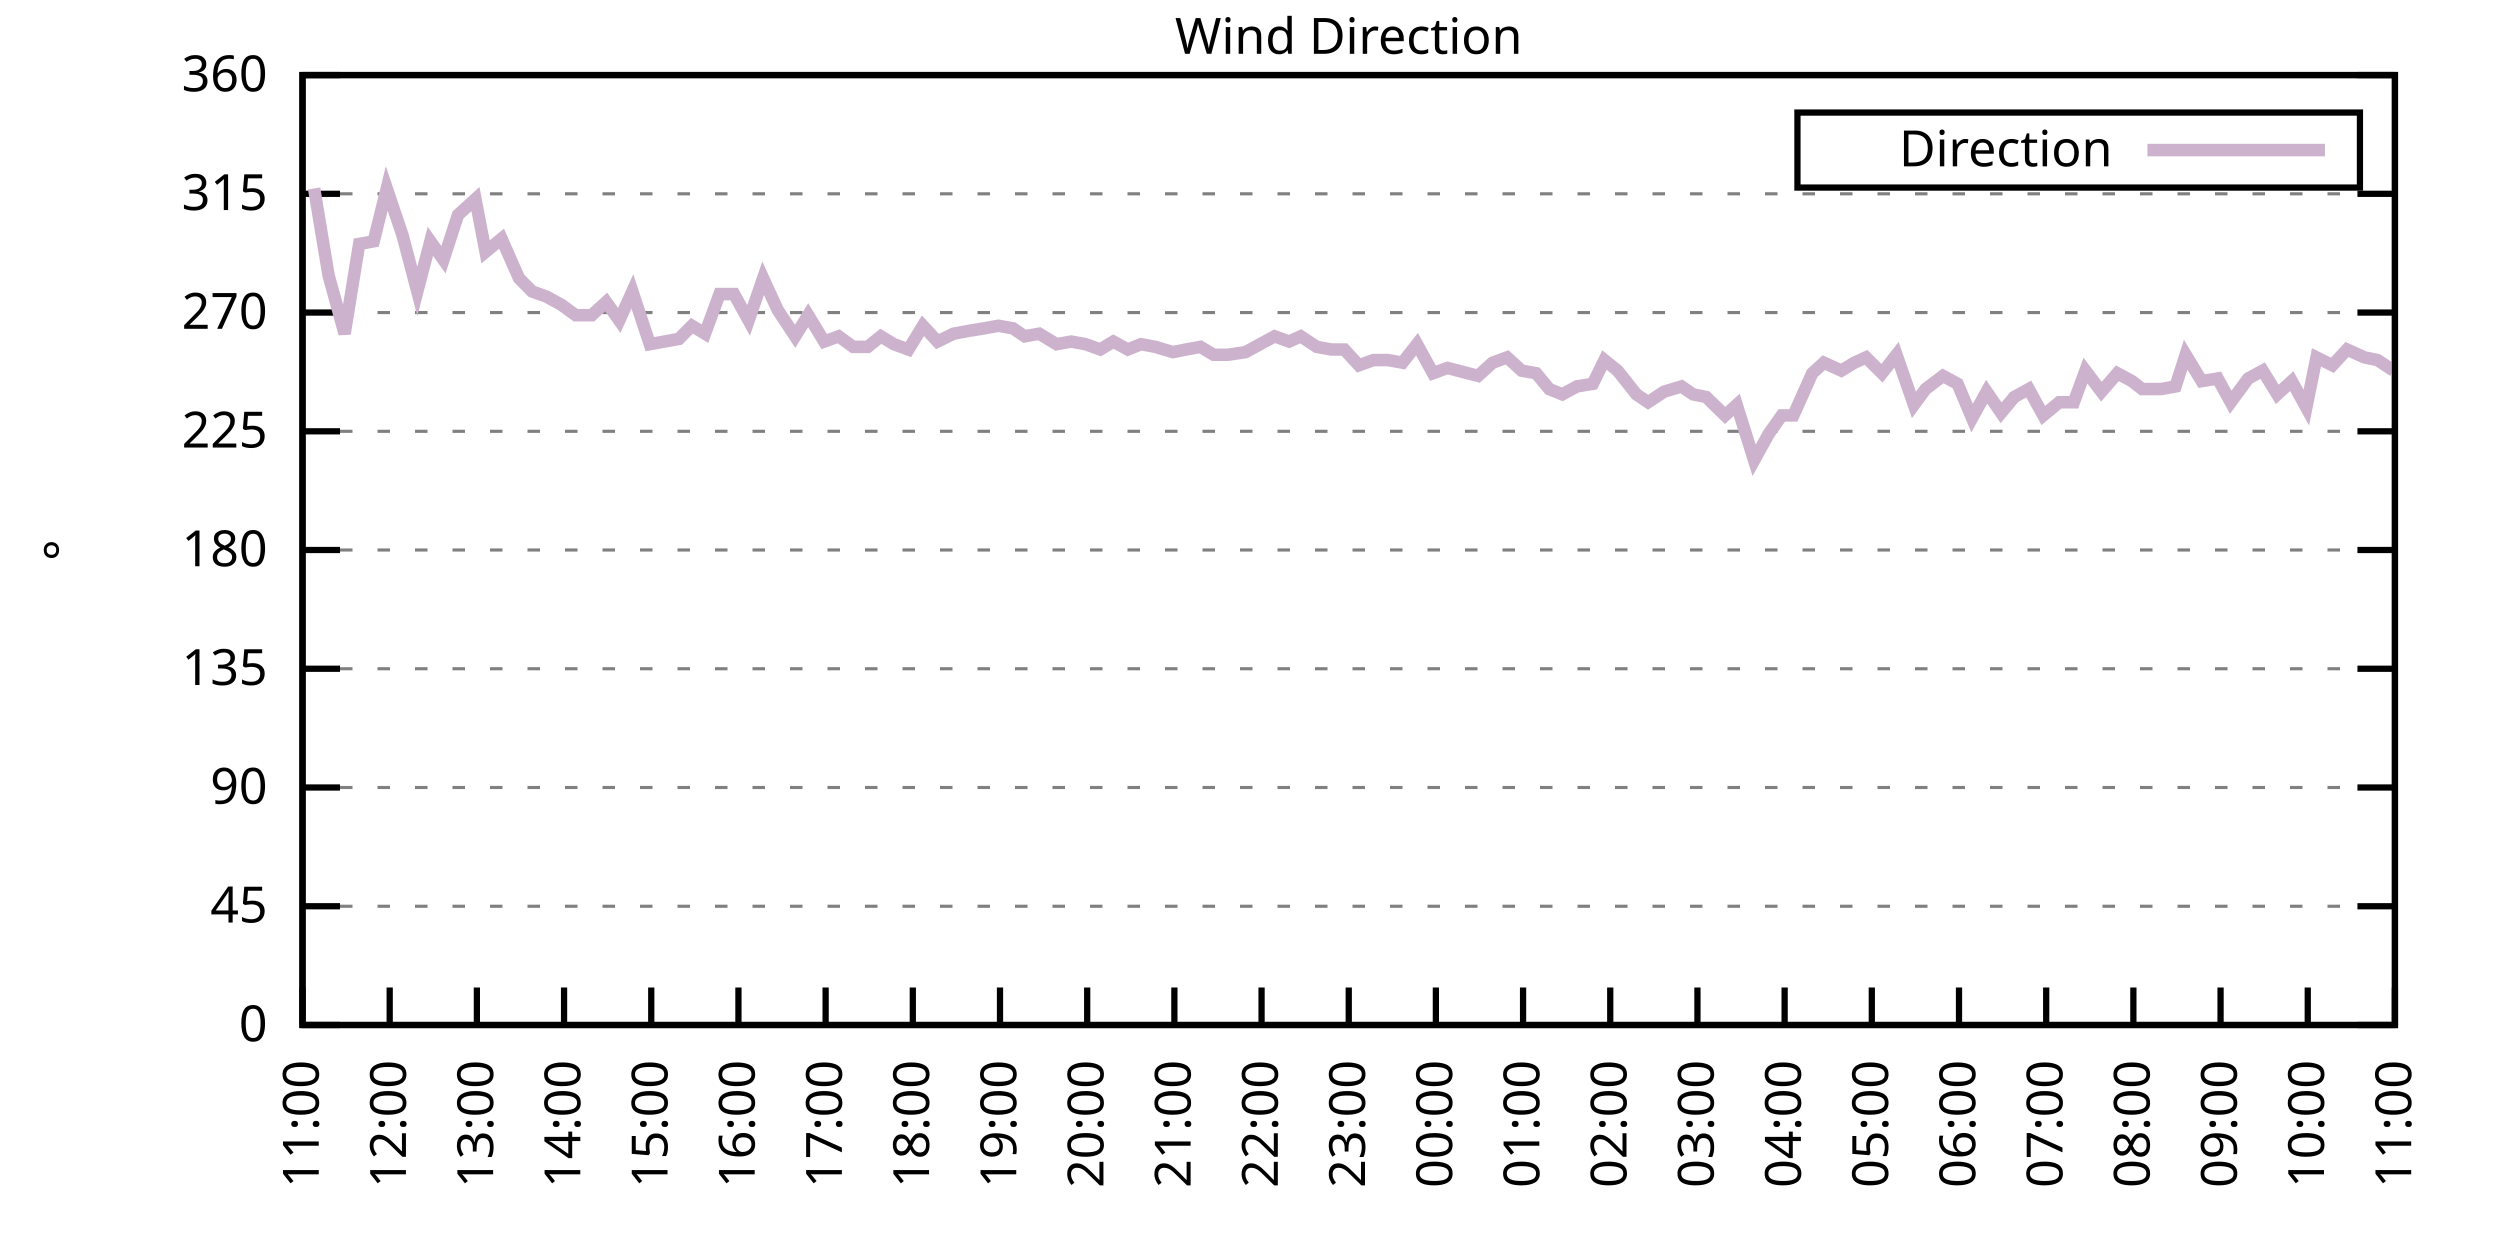
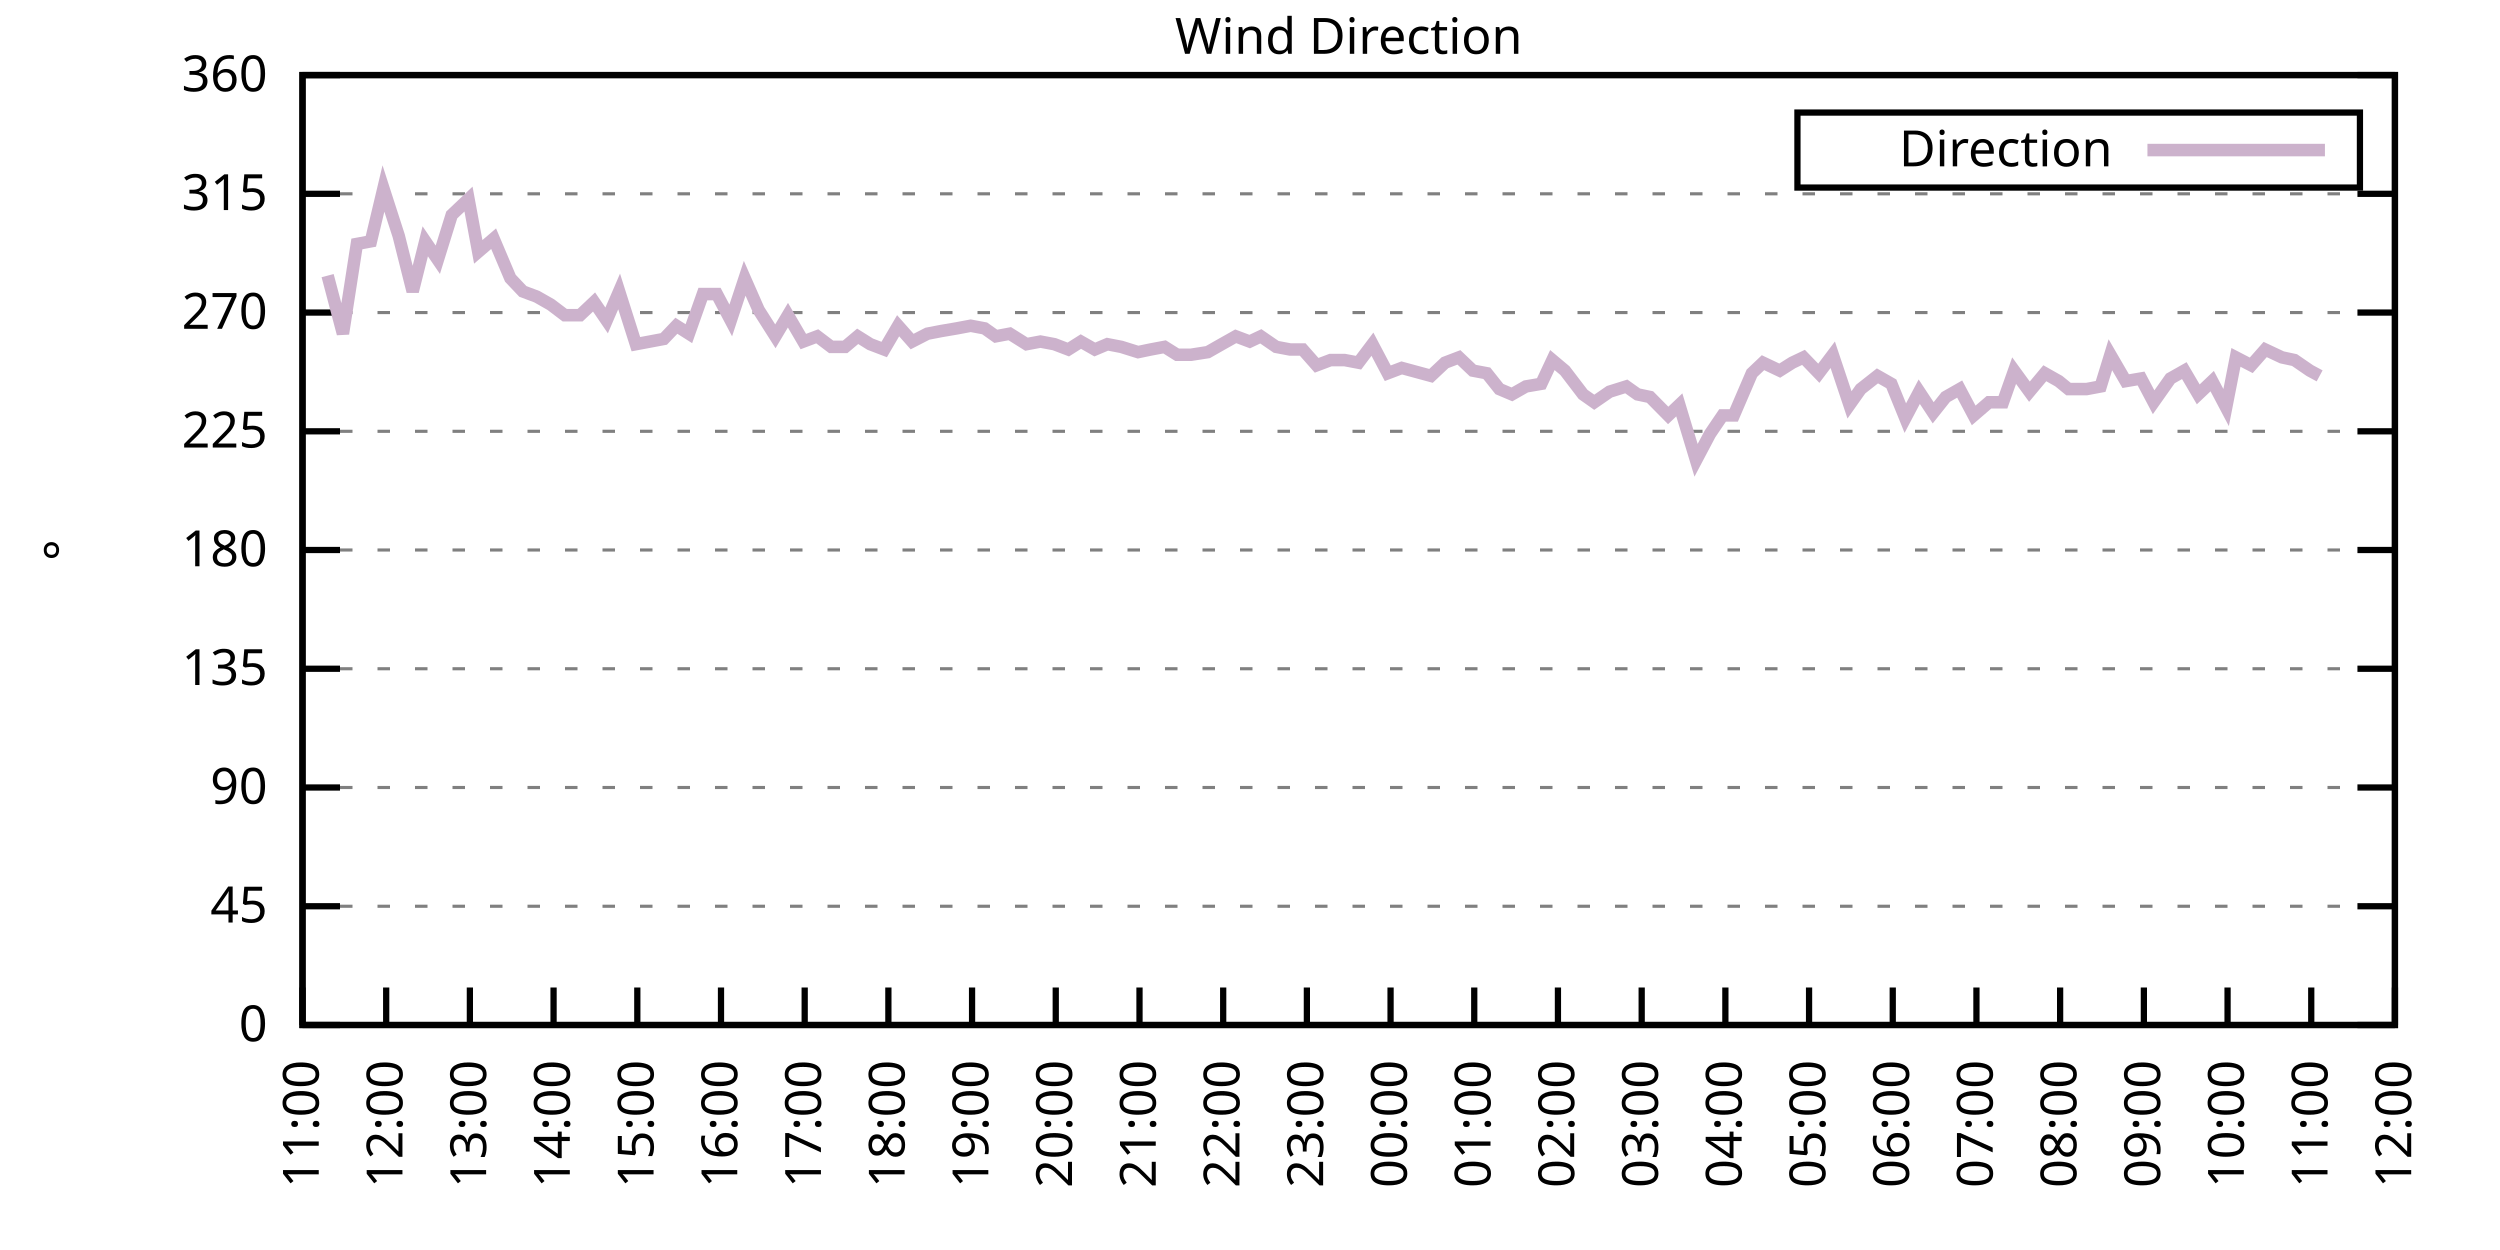
<svg xmlns="http://www.w3.org/2000/svg" xmlns:xlink="http://www.w3.org/1999/xlink" width="400" height="200" viewBox="0 0 400 200">
  <g id="gnuplot_canvas">
    <rect x="0" y="0" width="400" height="200" fill="none" />
    <defs>
      <circle id="gpDot" r="0.5" stroke-width="0.5" stroke="currentColor" />
      <path id="gpPt0" stroke-width="0.333" stroke="currentColor" d="M-1,0 h2 M0,-1 v2" />
      <path id="gpPt1" stroke-width="0.333" stroke="currentColor" d="M-1,-1 L1,1 M1,-1 L-1,1" />
      <path id="gpPt2" stroke-width="0.333" stroke="currentColor" d="M-1,0 L1,0 M0,-1 L0,1 M-1,-1 L1,1 M-1,1 L1,-1" />
      <rect id="gpPt3" stroke-width="0.333" stroke="currentColor" x="-1" y="-1" width="2" height="2" />
      <rect id="gpPt4" stroke-width="0.333" stroke="currentColor" fill="currentColor" x="-1" y="-1" width="2" height="2" />
      <circle id="gpPt5" stroke-width="0.333" stroke="currentColor" cx="0" cy="0" r="1" />
      <use xlink:href="#gpPt5" id="gpPt6" fill="currentColor" stroke="none" />
      <path id="gpPt7" stroke-width="0.333" stroke="currentColor" d="M0,-1.33 L-1.33,0.67 L1.33,0.67 z" />
      <use xlink:href="#gpPt7" id="gpPt8" fill="currentColor" stroke="none" />
      <use xlink:href="#gpPt7" id="gpPt9" stroke="currentColor" transform="rotate(180)" />
      <use xlink:href="#gpPt9" id="gpPt10" fill="currentColor" stroke="none" />
      <use xlink:href="#gpPt3" id="gpPt11" stroke="currentColor" transform="rotate(45)" />
      <use xlink:href="#gpPt11" id="gpPt12" fill="currentColor" stroke="none" />
      <path id="gpPt13" stroke-width="0.333" stroke="currentColor" d="M0,1.330 L1.265,0.411 L0.782,-1.067 L-0.782,-1.076 L-1.265,0.411 z" />
      <use xlink:href="#gpPt13" id="gpPt14" fill="currentColor" stroke="none" />
      <filter id="textbox" filterUnits="objectBoundingBox" x="0" y="0" height="1" width="1">
        <feFlood flood-color="white" flood-opacity="1" result="bgnd" />
        <feComposite in="SourceGraphic" in2="bgnd" operator="atop" />
      </filter>
      <filter id="greybox" filterUnits="objectBoundingBox" x="0" y="0" height="1" width="1">
        <feFlood flood-color="lightgrey" flood-opacity="1" result="grey" />
        <feComposite in="SourceGraphic" in2="grey" operator="atop" />
      </filter>
    </defs>
    <g fill="none" color="white" stroke="currentColor" stroke-width="1.00" stroke-linecap="butt" stroke-linejoin="miter">
</g>
    <g fill="none" color="black" stroke="currentColor" stroke-width="1.00" stroke-linecap="butt" stroke-linejoin="miter">
      <g stroke="none" shape-rendering="crispEdges">
        <polygon fill="rgb(255, 255, 255)" points="48.40,164.00 383.18,164.00 383.18,12.02 48.40,12.02 " />
      </g>
    </g>
    <g fill="none" color="black" stroke="currentColor" stroke-width="1.00" stroke-linecap="butt" stroke-linejoin="miter">
</g>
    <g fill="none" color="black" stroke="black" stroke-width="0.50" stroke-linecap="butt" stroke-linejoin="miter">
</g>
    <g fill="none" color="gray" stroke="currentColor" stroke-width="0.50" stroke-linecap="butt" stroke-linejoin="miter">
      <path stroke="gray" stroke-dasharray="2,4" class="gridline" d="M48.40,164.00 L383.19,164.00  " />
    </g>
    <g fill="none" color="gray" stroke="gray" stroke-width="1.00" stroke-linecap="butt" stroke-linejoin="miter">
</g>
    <g fill="none" color="black" stroke="currentColor" stroke-width="1.00" stroke-linecap="butt" stroke-linejoin="miter">
      <path stroke="black" d="M48.40,164.00 L54.40,164.00 M383.19,164.00 L377.19,164.00  " />
      <g transform="translate(42.80,166.60)" stroke="none" fill="black" font-family="Sans" font-size="8.00" text-anchor="end">
        <text>
          <tspan font-family="Sans"> 0</tspan>
        </text>
      </g>
    </g>
    <g fill="none" color="black" stroke="currentColor" stroke-width="1.00" stroke-linecap="butt" stroke-linejoin="miter">
</g>
    <g fill="none" color="black" stroke="black" stroke-width="0.50" stroke-linecap="butt" stroke-linejoin="miter">
</g>
    <g fill="none" color="gray" stroke="currentColor" stroke-width="0.50" stroke-linecap="butt" stroke-linejoin="miter">
      <path stroke="gray" stroke-dasharray="2,4" class="gridline" d="M48.40,145.00 L383.19,145.00  " />
    </g>
    <g fill="none" color="gray" stroke="gray" stroke-width="1.00" stroke-linecap="butt" stroke-linejoin="miter">
</g>
    <g fill="none" color="black" stroke="currentColor" stroke-width="1.00" stroke-linecap="butt" stroke-linejoin="miter">
      <path stroke="black" d="M48.40,145.00 L54.40,145.00 M383.19,145.00 L377.19,145.00  " />
      <g transform="translate(42.80,147.60)" stroke="none" fill="black" font-family="Sans" font-size="8.00" text-anchor="end">
        <text>
          <tspan font-family="Sans"> 45</tspan>
        </text>
      </g>
    </g>
    <g fill="none" color="black" stroke="currentColor" stroke-width="1.00" stroke-linecap="butt" stroke-linejoin="miter">
</g>
    <g fill="none" color="black" stroke="black" stroke-width="0.50" stroke-linecap="butt" stroke-linejoin="miter">
</g>
    <g fill="none" color="gray" stroke="currentColor" stroke-width="0.50" stroke-linecap="butt" stroke-linejoin="miter">
      <path stroke="gray" stroke-dasharray="2,4" class="gridline" d="M48.40,126.00 L383.19,126.00  " />
    </g>
    <g fill="none" color="gray" stroke="gray" stroke-width="1.00" stroke-linecap="butt" stroke-linejoin="miter">
</g>
    <g fill="none" color="black" stroke="currentColor" stroke-width="1.00" stroke-linecap="butt" stroke-linejoin="miter">
      <path stroke="black" d="M48.40,126.00 L54.40,126.00 M383.19,126.00 L377.19,126.00  " />
      <g transform="translate(42.80,128.60)" stroke="none" fill="black" font-family="Sans" font-size="8.00" text-anchor="end">
        <text>
          <tspan font-family="Sans"> 90</tspan>
        </text>
      </g>
    </g>
    <g fill="none" color="black" stroke="currentColor" stroke-width="1.00" stroke-linecap="butt" stroke-linejoin="miter">
</g>
    <g fill="none" color="black" stroke="black" stroke-width="0.50" stroke-linecap="butt" stroke-linejoin="miter">
</g>
    <g fill="none" color="gray" stroke="currentColor" stroke-width="0.50" stroke-linecap="butt" stroke-linejoin="miter">
      <path stroke="gray" stroke-dasharray="2,4" class="gridline" d="M48.40,107.00 L383.19,107.00  " />
    </g>
    <g fill="none" color="gray" stroke="gray" stroke-width="1.00" stroke-linecap="butt" stroke-linejoin="miter">
</g>
    <g fill="none" color="black" stroke="currentColor" stroke-width="1.00" stroke-linecap="butt" stroke-linejoin="miter">
      <path stroke="black" d="M48.40,107.00 L54.40,107.00 M383.19,107.00 L377.19,107.00  " />
      <g transform="translate(42.80,109.60)" stroke="none" fill="black" font-family="Sans" font-size="8.00" text-anchor="end">
        <text>
          <tspan font-family="Sans"> 135</tspan>
        </text>
      </g>
    </g>
    <g fill="none" color="black" stroke="currentColor" stroke-width="1.00" stroke-linecap="butt" stroke-linejoin="miter">
</g>
    <g fill="none" color="black" stroke="black" stroke-width="0.50" stroke-linecap="butt" stroke-linejoin="miter">
</g>
    <g fill="none" color="gray" stroke="currentColor" stroke-width="0.50" stroke-linecap="butt" stroke-linejoin="miter">
      <path stroke="gray" stroke-dasharray="2,4" class="gridline" d="M48.40,88.00 L383.19,88.00  " />
    </g>
    <g fill="none" color="gray" stroke="gray" stroke-width="1.00" stroke-linecap="butt" stroke-linejoin="miter">
</g>
    <g fill="none" color="black" stroke="currentColor" stroke-width="1.00" stroke-linecap="butt" stroke-linejoin="miter">
      <path stroke="black" d="M48.40,88.00 L54.40,88.00 M383.19,88.00 L377.19,88.00  " />
      <g transform="translate(42.80,90.60)" stroke="none" fill="black" font-family="Sans" font-size="8.00" text-anchor="end">
        <text>
          <tspan font-family="Sans"> 180</tspan>
        </text>
      </g>
    </g>
    <g fill="none" color="black" stroke="currentColor" stroke-width="1.00" stroke-linecap="butt" stroke-linejoin="miter">
</g>
    <g fill="none" color="black" stroke="black" stroke-width="0.50" stroke-linecap="butt" stroke-linejoin="miter">
</g>
    <g fill="none" color="gray" stroke="currentColor" stroke-width="0.50" stroke-linecap="butt" stroke-linejoin="miter">
      <path stroke="gray" stroke-dasharray="2,4" class="gridline" d="M48.40,69.01 L383.19,69.01  " />
    </g>
    <g fill="none" color="gray" stroke="gray" stroke-width="1.00" stroke-linecap="butt" stroke-linejoin="miter">
</g>
    <g fill="none" color="black" stroke="currentColor" stroke-width="1.00" stroke-linecap="butt" stroke-linejoin="miter">
      <path stroke="black" d="M48.40,69.01 L54.40,69.01 M383.19,69.01 L377.19,69.01  " />
      <g transform="translate(42.80,71.61)" stroke="none" fill="black" font-family="Sans" font-size="8.00" text-anchor="end">
        <text>
          <tspan font-family="Sans"> 225</tspan>
        </text>
      </g>
    </g>
    <g fill="none" color="black" stroke="currentColor" stroke-width="1.00" stroke-linecap="butt" stroke-linejoin="miter">
</g>
    <g fill="none" color="black" stroke="black" stroke-width="0.50" stroke-linecap="butt" stroke-linejoin="miter">
</g>
    <g fill="none" color="gray" stroke="currentColor" stroke-width="0.50" stroke-linecap="butt" stroke-linejoin="miter">
      <path stroke="gray" stroke-dasharray="2,4" class="gridline" d="M48.40,50.01 L383.19,50.01  " />
    </g>
    <g fill="none" color="gray" stroke="gray" stroke-width="1.00" stroke-linecap="butt" stroke-linejoin="miter">
</g>
    <g fill="none" color="black" stroke="currentColor" stroke-width="1.00" stroke-linecap="butt" stroke-linejoin="miter">
      <path stroke="black" d="M48.40,50.01 L54.40,50.01 M383.19,50.01 L377.19,50.01  " />
      <g transform="translate(42.80,52.61)" stroke="none" fill="black" font-family="Sans" font-size="8.00" text-anchor="end">
        <text>
          <tspan font-family="Sans"> 270</tspan>
        </text>
      </g>
    </g>
    <g fill="none" color="black" stroke="currentColor" stroke-width="1.00" stroke-linecap="butt" stroke-linejoin="miter">
</g>
    <g fill="none" color="black" stroke="black" stroke-width="0.50" stroke-linecap="butt" stroke-linejoin="miter">
</g>
    <g fill="none" color="gray" stroke="currentColor" stroke-width="0.50" stroke-linecap="butt" stroke-linejoin="miter">
      <path stroke="gray" stroke-dasharray="2,4" class="gridline" d="M48.40,31.01 L383.19,31.01  " />
    </g>
    <g fill="none" color="gray" stroke="gray" stroke-width="1.00" stroke-linecap="butt" stroke-linejoin="miter">
</g>
    <g fill="none" color="black" stroke="currentColor" stroke-width="1.00" stroke-linecap="butt" stroke-linejoin="miter">
      <path stroke="black" d="M48.40,31.01 L54.40,31.01 M383.19,31.01 L377.19,31.01  " />
      <g transform="translate(42.80,33.61)" stroke="none" fill="black" font-family="Sans" font-size="8.00" text-anchor="end">
        <text>
          <tspan font-family="Sans"> 315</tspan>
        </text>
      </g>
    </g>
    <g fill="none" color="black" stroke="currentColor" stroke-width="1.00" stroke-linecap="butt" stroke-linejoin="miter">
</g>
    <g fill="none" color="black" stroke="black" stroke-width="0.50" stroke-linecap="butt" stroke-linejoin="miter">
</g>
    <g fill="none" color="gray" stroke="currentColor" stroke-width="0.50" stroke-linecap="butt" stroke-linejoin="miter">
      <path stroke="gray" stroke-dasharray="2,4" class="gridline" d="M48.40,12.01 L383.19,12.01  " />
    </g>
    <g fill="none" color="gray" stroke="gray" stroke-width="1.00" stroke-linecap="butt" stroke-linejoin="miter">
</g>
    <g fill="none" color="black" stroke="currentColor" stroke-width="1.00" stroke-linecap="butt" stroke-linejoin="miter">
      <path stroke="black" d="M48.40,12.01 L54.40,12.01 M383.19,12.01 L377.19,12.01  " />
      <g transform="translate(42.80,14.61)" stroke="none" fill="black" font-family="Sans" font-size="8.00" text-anchor="end">
        <text>
          <tspan font-family="Sans"> 360</tspan>
        </text>
      </g>
    </g>
    <g fill="none" color="black" stroke="currentColor" stroke-width="1.00" stroke-linecap="butt" stroke-linejoin="miter">
      <path stroke="black" d="M48.40,164.00 L48.40,158.00  " />
      <g transform="translate(51.00,169.60) rotate(270.00)" stroke="none" fill="black" font-family="Sans" font-size="8.00" text-anchor="end">
        <text>
          <tspan font-family="Sans">11:00</tspan>
        </text>
      </g>
    </g>
    <g fill="none" color="black" stroke="currentColor" stroke-width="1.00" stroke-linecap="butt" stroke-linejoin="miter">
-       <path stroke="black" d="M62.35,164.00 L62.35,158.00  " />
-       <g transform="translate(64.95,169.60) rotate(270.00)" stroke="none" fill="black" font-family="Sans" font-size="8.00" text-anchor="end">
+       <path stroke="black" d="M61.79,164.00 L61.79,158.00  " />
+       <g transform="translate(64.39,169.60) rotate(270.00)" stroke="none" fill="black" font-family="Sans" font-size="8.00" text-anchor="end">
        <text>
          <tspan font-family="Sans">12:00</tspan>
        </text>
      </g>
    </g>
    <g fill="none" color="black" stroke="currentColor" stroke-width="1.00" stroke-linecap="butt" stroke-linejoin="miter">
-       <path stroke="black" d="M76.30,164.00 L76.30,158.00  " />
-       <g transform="translate(78.90,169.60) rotate(270.00)" stroke="none" fill="black" font-family="Sans" font-size="8.00" text-anchor="end">
+       <path stroke="black" d="M75.18,164.00 L75.18,158.00  " />
+       <g transform="translate(77.78,169.60) rotate(270.00)" stroke="none" fill="black" font-family="Sans" font-size="8.00" text-anchor="end">
        <text>
          <tspan font-family="Sans">13:00</tspan>
        </text>
      </g>
    </g>
    <g fill="none" color="black" stroke="currentColor" stroke-width="1.00" stroke-linecap="butt" stroke-linejoin="miter">
-       <path stroke="black" d="M90.25,164.00 L90.25,158.00  " />
-       <g transform="translate(92.85,169.60) rotate(270.00)" stroke="none" fill="black" font-family="Sans" font-size="8.00" text-anchor="end">
+       <path stroke="black" d="M88.57,164.00 L88.57,158.00  " />
+       <g transform="translate(91.17,169.60) rotate(270.00)" stroke="none" fill="black" font-family="Sans" font-size="8.00" text-anchor="end">
        <text>
          <tspan font-family="Sans">14:00</tspan>
        </text>
      </g>
    </g>
    <g fill="none" color="black" stroke="currentColor" stroke-width="1.00" stroke-linecap="butt" stroke-linejoin="miter">
-       <path stroke="black" d="M104.20,164.00 L104.20,158.00  " />
-       <g transform="translate(106.80,169.60) rotate(270.00)" stroke="none" fill="black" font-family="Sans" font-size="8.00" text-anchor="end">
+       <path stroke="black" d="M101.97,164.00 L101.97,158.00  " />
+       <g transform="translate(104.57,169.60) rotate(270.00)" stroke="none" fill="black" font-family="Sans" font-size="8.00" text-anchor="end">
        <text>
          <tspan font-family="Sans">15:00</tspan>
        </text>
      </g>
    </g>
    <g fill="none" color="black" stroke="currentColor" stroke-width="1.00" stroke-linecap="butt" stroke-linejoin="miter">
-       <path stroke="black" d="M118.15,164.00 L118.15,158.00  " />
-       <g transform="translate(120.75,169.60) rotate(270.00)" stroke="none" fill="black" font-family="Sans" font-size="8.00" text-anchor="end">
+       <path stroke="black" d="M115.36,164.00 L115.36,158.00  " />
+       <g transform="translate(117.96,169.60) rotate(270.00)" stroke="none" fill="black" font-family="Sans" font-size="8.00" text-anchor="end">
        <text>
          <tspan font-family="Sans">16:00</tspan>
        </text>
      </g>
    </g>
    <g fill="none" color="black" stroke="currentColor" stroke-width="1.00" stroke-linecap="butt" stroke-linejoin="miter">
-       <path stroke="black" d="M132.10,164.00 L132.10,158.00  " />
-       <g transform="translate(134.70,169.60) rotate(270.00)" stroke="none" fill="black" font-family="Sans" font-size="8.00" text-anchor="end">
+       <path stroke="black" d="M128.75,164.00 L128.75,158.00  " />
+       <g transform="translate(131.35,169.60) rotate(270.00)" stroke="none" fill="black" font-family="Sans" font-size="8.00" text-anchor="end">
        <text>
          <tspan font-family="Sans">17:00</tspan>
        </text>
      </g>
    </g>
    <g fill="none" color="black" stroke="currentColor" stroke-width="1.00" stroke-linecap="butt" stroke-linejoin="miter">
-       <path stroke="black" d="M146.05,164.00 L146.05,158.00  " />
-       <g transform="translate(148.65,169.60) rotate(270.00)" stroke="none" fill="black" font-family="Sans" font-size="8.00" text-anchor="end">
+       <path stroke="black" d="M142.14,164.00 L142.14,158.00  " />
+       <g transform="translate(144.74,169.60) rotate(270.00)" stroke="none" fill="black" font-family="Sans" font-size="8.00" text-anchor="end">
        <text>
          <tspan font-family="Sans">18:00</tspan>
        </text>
      </g>
    </g>
    <g fill="none" color="black" stroke="currentColor" stroke-width="1.00" stroke-linecap="butt" stroke-linejoin="miter">
-       <path stroke="black" d="M160.00,164.00 L160.00,158.00  " />
-       <g transform="translate(162.60,169.60) rotate(270.00)" stroke="none" fill="black" font-family="Sans" font-size="8.00" text-anchor="end">
+       <path stroke="black" d="M155.53,164.00 L155.53,158.00  " />
+       <g transform="translate(158.13,169.60) rotate(270.00)" stroke="none" fill="black" font-family="Sans" font-size="8.00" text-anchor="end">
        <text>
          <tspan font-family="Sans">19:00</tspan>
        </text>
      </g>
    </g>
    <g fill="none" color="black" stroke="currentColor" stroke-width="1.00" stroke-linecap="butt" stroke-linejoin="miter">
-       <path stroke="black" d="M173.95,164.00 L173.95,158.00  " />
-       <g transform="translate(176.55,169.60) rotate(270.00)" stroke="none" fill="black" font-family="Sans" font-size="8.00" text-anchor="end">
+       <path stroke="black" d="M168.92,164.00 L168.92,158.00  " />
+       <g transform="translate(171.52,169.60) rotate(270.00)" stroke="none" fill="black" font-family="Sans" font-size="8.00" text-anchor="end">
        <text>
          <tspan font-family="Sans">20:00</tspan>
        </text>
      </g>
    </g>
    <g fill="none" color="black" stroke="currentColor" stroke-width="1.00" stroke-linecap="butt" stroke-linejoin="miter">
-       <path stroke="black" d="M187.90,164.00 L187.90,158.00  " />
-       <g transform="translate(190.50,169.60) rotate(270.00)" stroke="none" fill="black" font-family="Sans" font-size="8.00" text-anchor="end">
+       <path stroke="black" d="M182.32,164.00 L182.32,158.00  " />
+       <g transform="translate(184.92,169.60) rotate(270.00)" stroke="none" fill="black" font-family="Sans" font-size="8.00" text-anchor="end">
        <text>
          <tspan font-family="Sans">21:00</tspan>
        </text>
      </g>
    </g>
    <g fill="none" color="black" stroke="currentColor" stroke-width="1.00" stroke-linecap="butt" stroke-linejoin="miter">
-       <path stroke="black" d="M201.85,164.00 L201.85,158.00  " />
-       <g transform="translate(204.45,169.60) rotate(270.00)" stroke="none" fill="black" font-family="Sans" font-size="8.00" text-anchor="end">
+       <path stroke="black" d="M195.71,164.00 L195.71,158.00  " />
+       <g transform="translate(198.31,169.60) rotate(270.00)" stroke="none" fill="black" font-family="Sans" font-size="8.00" text-anchor="end">
        <text>
          <tspan font-family="Sans">22:00</tspan>
        </text>
      </g>
    </g>
    <g fill="none" color="black" stroke="currentColor" stroke-width="1.00" stroke-linecap="butt" stroke-linejoin="miter">
-       <path stroke="black" d="M215.80,164.00 L215.80,158.00  " />
-       <g transform="translate(218.40,169.60) rotate(270.00)" stroke="none" fill="black" font-family="Sans" font-size="8.00" text-anchor="end">
+       <path stroke="black" d="M209.10,164.00 L209.10,158.00  " />
+       <g transform="translate(211.70,169.60) rotate(270.00)" stroke="none" fill="black" font-family="Sans" font-size="8.00" text-anchor="end">
        <text>
          <tspan font-family="Sans">23:00</tspan>
        </text>
      </g>
    </g>
    <g fill="none" color="black" stroke="currentColor" stroke-width="1.00" stroke-linecap="butt" stroke-linejoin="miter">
-       <path stroke="black" d="M229.74,164.00 L229.74,158.00  " />
-       <g transform="translate(232.34,169.60) rotate(270.00)" stroke="none" fill="black" font-family="Sans" font-size="8.00" text-anchor="end">
+       <path stroke="black" d="M222.49,164.00 L222.49,158.00  " />
+       <g transform="translate(225.09,169.60) rotate(270.00)" stroke="none" fill="black" font-family="Sans" font-size="8.00" text-anchor="end">
        <text>
          <tspan font-family="Sans">00:00</tspan>
        </text>
      </g>
    </g>
    <g fill="none" color="black" stroke="currentColor" stroke-width="1.00" stroke-linecap="butt" stroke-linejoin="miter">
-       <path stroke="black" d="M243.69,164.00 L243.69,158.00  " />
-       <g transform="translate(246.29,169.60) rotate(270.00)" stroke="none" fill="black" font-family="Sans" font-size="8.00" text-anchor="end">
+       <path stroke="black" d="M235.88,164.00 L235.88,158.00  " />
+       <g transform="translate(238.48,169.60) rotate(270.00)" stroke="none" fill="black" font-family="Sans" font-size="8.00" text-anchor="end">
        <text>
          <tspan font-family="Sans">01:00</tspan>
        </text>
      </g>
    </g>
    <g fill="none" color="black" stroke="currentColor" stroke-width="1.00" stroke-linecap="butt" stroke-linejoin="miter">
-       <path stroke="black" d="M257.64,164.00 L257.64,158.00  " />
-       <g transform="translate(260.24,169.60) rotate(270.00)" stroke="none" fill="black" font-family="Sans" font-size="8.00" text-anchor="end">
+       <path stroke="black" d="M249.27,164.00 L249.27,158.00  " />
+       <g transform="translate(251.87,169.60) rotate(270.00)" stroke="none" fill="black" font-family="Sans" font-size="8.00" text-anchor="end">
        <text>
          <tspan font-family="Sans">02:00</tspan>
        </text>
      </g>
    </g>
    <g fill="none" color="black" stroke="currentColor" stroke-width="1.00" stroke-linecap="butt" stroke-linejoin="miter">
-       <path stroke="black" d="M271.59,164.00 L271.59,158.00  " />
-       <g transform="translate(274.19,169.60) rotate(270.00)" stroke="none" fill="black" font-family="Sans" font-size="8.00" text-anchor="end">
+       <path stroke="black" d="M262.67,164.00 L262.67,158.00  " />
+       <g transform="translate(265.27,169.60) rotate(270.00)" stroke="none" fill="black" font-family="Sans" font-size="8.00" text-anchor="end">
        <text>
          <tspan font-family="Sans">03:00</tspan>
        </text>
      </g>
    </g>
    <g fill="none" color="black" stroke="currentColor" stroke-width="1.00" stroke-linecap="butt" stroke-linejoin="miter">
-       <path stroke="black" d="M285.54,164.00 L285.54,158.00  " />
-       <g transform="translate(288.14,169.60) rotate(270.00)" stroke="none" fill="black" font-family="Sans" font-size="8.00" text-anchor="end">
+       <path stroke="black" d="M276.06,164.00 L276.06,158.00  " />
+       <g transform="translate(278.66,169.60) rotate(270.00)" stroke="none" fill="black" font-family="Sans" font-size="8.00" text-anchor="end">
        <text>
          <tspan font-family="Sans">04:00</tspan>
        </text>
      </g>
    </g>
    <g fill="none" color="black" stroke="currentColor" stroke-width="1.00" stroke-linecap="butt" stroke-linejoin="miter">
-       <path stroke="black" d="M299.49,164.00 L299.49,158.00  " />
-       <g transform="translate(302.09,169.60) rotate(270.00)" stroke="none" fill="black" font-family="Sans" font-size="8.00" text-anchor="end">
+       <path stroke="black" d="M289.45,164.00 L289.45,158.00  " />
+       <g transform="translate(292.05,169.60) rotate(270.00)" stroke="none" fill="black" font-family="Sans" font-size="8.00" text-anchor="end">
        <text>
          <tspan font-family="Sans">05:00</tspan>
        </text>
      </g>
    </g>
    <g fill="none" color="black" stroke="currentColor" stroke-width="1.00" stroke-linecap="butt" stroke-linejoin="miter">
-       <path stroke="black" d="M313.44,164.00 L313.44,158.00  " />
-       <g transform="translate(316.04,169.60) rotate(270.00)" stroke="none" fill="black" font-family="Sans" font-size="8.00" text-anchor="end">
+       <path stroke="black" d="M302.84,164.00 L302.84,158.00  " />
+       <g transform="translate(305.44,169.60) rotate(270.00)" stroke="none" fill="black" font-family="Sans" font-size="8.00" text-anchor="end">
        <text>
          <tspan font-family="Sans">06:00</tspan>
        </text>
      </g>
    </g>
    <g fill="none" color="black" stroke="currentColor" stroke-width="1.00" stroke-linecap="butt" stroke-linejoin="miter">
-       <path stroke="black" d="M327.39,164.00 L327.39,158.00  " />
-       <g transform="translate(329.99,169.60) rotate(270.00)" stroke="none" fill="black" font-family="Sans" font-size="8.00" text-anchor="end">
+       <path stroke="black" d="M316.23,164.00 L316.23,158.00  " />
+       <g transform="translate(318.83,169.60) rotate(270.00)" stroke="none" fill="black" font-family="Sans" font-size="8.00" text-anchor="end">
        <text>
          <tspan font-family="Sans">07:00</tspan>
        </text>
      </g>
    </g>
    <g fill="none" color="black" stroke="currentColor" stroke-width="1.00" stroke-linecap="butt" stroke-linejoin="miter">
-       <path stroke="black" d="M341.34,164.00 L341.34,158.00  " />
-       <g transform="translate(343.94,169.60) rotate(270.00)" stroke="none" fill="black" font-family="Sans" font-size="8.00" text-anchor="end">
+       <path stroke="black" d="M329.62,164.00 L329.62,158.00  " />
+       <g transform="translate(332.22,169.60) rotate(270.00)" stroke="none" fill="black" font-family="Sans" font-size="8.00" text-anchor="end">
        <text>
          <tspan font-family="Sans">08:00</tspan>
        </text>
      </g>
    </g>
    <g fill="none" color="black" stroke="currentColor" stroke-width="1.00" stroke-linecap="butt" stroke-linejoin="miter">
-       <path stroke="black" d="M355.29,164.00 L355.29,158.00  " />
-       <g transform="translate(357.89,169.60) rotate(270.00)" stroke="none" fill="black" font-family="Sans" font-size="8.00" text-anchor="end">
+       <path stroke="black" d="M343.02,164.00 L343.02,158.00  " />
+       <g transform="translate(345.62,169.60) rotate(270.00)" stroke="none" fill="black" font-family="Sans" font-size="8.00" text-anchor="end">
        <text>
          <tspan font-family="Sans">09:00</tspan>
        </text>
      </g>
    </g>
    <g fill="none" color="black" stroke="currentColor" stroke-width="1.00" stroke-linecap="butt" stroke-linejoin="miter">
-       <path stroke="black" d="M369.24,164.00 L369.24,158.00  " />
-       <g transform="translate(371.84,169.60) rotate(270.00)" stroke="none" fill="black" font-family="Sans" font-size="8.00" text-anchor="end">
+       <path stroke="black" d="M356.41,164.00 L356.41,158.00  " />
+       <g transform="translate(359.01,169.60) rotate(270.00)" stroke="none" fill="black" font-family="Sans" font-size="8.00" text-anchor="end">
        <text>
          <tspan font-family="Sans">10:00</tspan>
+         </text>
+       </g>
+     </g>
+     <g fill="none" color="black" stroke="currentColor" stroke-width="1.00" stroke-linecap="butt" stroke-linejoin="miter">
+       <path stroke="black" d="M369.80,164.00 L369.80,158.00  " />
+       <g transform="translate(372.40,169.60) rotate(270.00)" stroke="none" fill="black" font-family="Sans" font-size="8.00" text-anchor="end">
+         <text>
+           <tspan font-family="Sans">11:00</tspan>
        </text>
      </g>
    </g>
    <g fill="none" color="black" stroke="currentColor" stroke-width="1.00" stroke-linecap="butt" stroke-linejoin="miter">
      <path stroke="black" d="M383.19,164.00 L383.19,158.00  " />
      <g transform="translate(385.79,169.60) rotate(270.00)" stroke="none" fill="black" font-family="Sans" font-size="8.00" text-anchor="end">
        <text>
-           <tspan font-family="Sans">11:00</tspan>
+           <tspan font-family="Sans">12:00</tspan>
        </text>
      </g>
    </g>
    <g fill="none" color="black" stroke="currentColor" stroke-width="1.00" stroke-linecap="butt" stroke-linejoin="miter">
</g>
    <g fill="none" color="black" stroke="currentColor" stroke-width="1.00" stroke-linecap="butt" stroke-linejoin="miter">
      <path stroke="black" d="M48.40,12.01 L48.40,164.00 L383.19,164.00 L383.19,12.01 L48.40,12.01 Z  " />
    </g>
    <g fill="none" color="black" stroke="currentColor" stroke-width="1.00" stroke-linecap="butt" stroke-linejoin="miter">
</g>
    <g fill="none" color="black" stroke="currentColor" stroke-width="1.00" stroke-linecap="butt" stroke-linejoin="miter">
      <path stroke="black" d="M287.59,30.01 L287.59,18.01 L377.59,18.01 L377.59,30.01 L287.59,30.01 Z  " />
    </g>
    <g id="Wind_direction_plot_1">
      <g fill="none" color="white" stroke="black" stroke-width="2.00" stroke-linecap="butt" stroke-linejoin="miter">
</g>
      <g fill="none" color="black" stroke="currentColor" stroke-width="2.00" stroke-linecap="butt" stroke-linejoin="miter">
        <g transform="translate(337.99,26.61)" stroke="none" fill="black" font-family="Sans" font-size="8.00" text-anchor="end">
          <text>
            <tspan font-family="Sans">Direction</tspan>
          </text>
        </g>
      </g>
      <g fill="none" color="black" stroke="currentColor" stroke-width="2.00" stroke-linecap="butt" stroke-linejoin="miter">
-         <path stroke="rgb(204, 178, 204)" d="M343.59,24.01 L371.99,24.01 M50.26,30.16 L52.58,44.10 L55.14,53.39 L57.47,39.03 L59.79,38.61 L61.88,30.16   L64.44,37.76 L66.77,46.63 L68.86,38.61 L70.95,41.56 L73.28,34.39 L76.07,31.85 L77.69,40.30 L80.25,38.19   L83.04,44.52 L85.13,46.63 L87.46,47.47 L89.78,48.74 L92.11,50.43 L94.67,50.43 L96.99,48.32 L99.08,51.27   L101.18,46.63 L103.97,55.07 L106.29,54.65 L108.62,54.23 L110.71,52.12 L112.80,53.39 L115.13,47.05 L117.45,47.05   L119.78,51.27 L122.10,44.52 L124.43,49.59 L127.22,53.81 L129.31,50.43 L131.87,54.65 L134.19,53.81 L136.51,55.50   L138.84,55.50 L140.93,53.81 L143.02,55.07 L145.35,55.92 L147.67,52.12 L150.00,54.65 L152.56,53.39 L154.88,52.96   L157.44,52.54 L159.76,52.12 L162.09,52.54 L163.95,53.81 L166.27,53.39 L169.06,55.07 L171.39,54.65 L173.71,55.07   L176.04,55.92 L178.13,54.65 L180.46,55.92 L182.55,55.07 L184.87,55.50 L187.66,56.34 L189.76,55.92 L192.08,55.50   L194.17,56.76 L196.50,56.76 L199.29,56.34 L201.61,55.07 L203.94,53.81 L206.26,54.65 L208.12,53.81 L210.68,55.50   L213.01,55.92 L215.10,55.92 L217.42,58.45 L219.75,57.61 L222.07,57.61 L224.40,58.03 L226.72,55.07 L229.28,59.72   L231.60,58.87 L236.49,60.14 L238.81,58.03 L241.14,57.18 L243.46,59.30 L245.79,59.72 L247.88,62.25 L249.97,63.10   L252.30,61.83 L254.85,61.41 L256.71,57.61 L258.81,59.30 L261.83,63.10 L263.69,64.36 L266.25,62.67 L269.04,61.83   L270.90,63.10 L272.99,63.52 L276.01,66.47 L277.87,64.78 L280.66,73.65 L282.99,69.43 L285.08,66.47 L286.94,66.47   L289.96,59.72 L291.82,58.03 L294.61,59.30 L296.70,58.03 L298.56,57.18 L301.12,59.72 L303.44,56.76 L306.23,64.78   L308.09,62.25 L310.88,60.14 L313.21,61.41 L315.53,66.90 L317.86,62.67 L320.18,66.05 L322.28,63.52 L324.60,62.25   L326.93,66.47 L329.48,64.36 L331.81,64.36 L333.67,59.30 L336.23,62.67 L338.78,59.72 L341.11,60.98 L342.74,62.25   L345.76,62.25 L348.08,61.83 L349.71,56.76 L352.27,60.98 L354.83,60.56 L356.92,64.36 L359.71,60.56 L362.03,59.30   L364.36,63.10 L366.68,60.98 L369.01,65.21 L370.64,57.18 L373.19,58.45 L375.52,55.92 L378.31,57.18 L380.40,57.61   L382.96,59.30  " />
+         <path stroke="rgb(204, 178, 204)" d="M343.59,24.01 L371.99,24.01 M52.42,44.10 L54.87,53.39 L57.10,39.03 L59.34,38.61 L61.35,30.16 L63.80,37.76   L66.03,46.63 L68.04,38.61 L70.05,41.56 L72.28,34.39 L74.96,31.85 L76.52,40.30 L78.98,38.19 L81.66,44.52   L83.66,46.63 L85.90,47.47 L88.13,48.74 L90.36,50.43 L92.82,50.43 L95.05,48.32 L97.06,51.27 L99.06,46.63   L101.74,55.07 L103.98,54.65 L106.21,54.23 L108.22,52.12 L110.22,53.39 L112.46,47.05 L114.69,47.05 L116.92,51.27   L119.15,44.52 L121.38,49.59 L124.06,53.81 L126.07,50.43 L128.53,54.65 L130.76,53.81 L132.99,55.50 L135.22,55.50   L137.23,53.81 L139.24,55.07 L141.47,55.92 L143.70,52.12 L145.94,54.65 L148.39,53.39 L150.62,52.96 L153.08,52.54   L155.31,52.12 L157.54,52.54 L159.33,53.81 L161.56,53.39 L164.24,55.07 L166.47,54.65 L168.70,55.07 L170.93,55.92   L172.94,54.65 L175.17,55.92 L177.18,55.07 L179.41,55.50 L182.09,56.34 L184.10,55.92 L186.33,55.50 L188.34,56.76   L190.57,56.76 L193.25,56.34 L195.48,55.07 L197.72,53.81 L199.95,54.65 L201.73,53.81 L204.19,55.50 L206.42,55.92   L208.43,55.92 L210.66,58.45 L212.89,57.61 L215.13,57.61 L217.36,58.03 L219.59,55.07 L222.04,59.72 L224.28,58.87   L228.96,60.14 L231.20,58.03 L233.43,57.18 L235.66,59.30 L237.89,59.72 L239.90,62.25 L241.91,63.10 L244.14,61.83   L246.60,61.41 L248.38,57.61 L250.39,59.30 L253.29,63.10 L255.08,64.36 L257.53,62.67 L260.21,61.83 L262.00,63.10   L264.00,63.52 L266.91,66.47 L268.69,64.78 L271.37,73.65 L273.60,69.43 L275.61,66.47 L277.40,66.47 L280.30,59.72   L282.08,58.03 L284.76,59.30 L286.77,58.03 L288.56,57.18 L291.01,59.72 L293.24,56.76 L295.92,64.78 L297.71,62.25   L300.39,60.14 L302.62,61.41 L304.85,66.90 L307.08,62.67 L309.31,66.05 L311.32,63.52 L313.55,62.25 L315.79,66.47   L318.24,64.36 L320.47,64.36 L322.26,59.30 L324.71,62.67 L327.17,59.72 L329.40,60.98 L330.96,62.25 L333.86,62.25   L336.10,61.83 L337.66,56.76 L340.11,60.98 L342.57,60.56 L344.58,64.36 L347.26,60.56 L349.49,59.30 L351.72,63.10   L353.95,60.98 L356.18,65.21 L357.75,57.18 L360.20,58.45 L362.43,55.92 L365.11,57.18 L367.12,57.61 L369.58,59.30   L371.14,60.14  " />
      </g>
    </g>
    <g fill="none" color="black" stroke="currentColor" stroke-width="2.00" stroke-linecap="butt" stroke-linejoin="miter">
</g>
    <g fill="none" color="black" stroke="black" stroke-width="1.00" stroke-linecap="butt" stroke-linejoin="miter">
</g>
    <g fill="none" color="black" stroke="currentColor" stroke-width="1.00" stroke-linecap="butt" stroke-linejoin="miter">
      <path stroke="black" d="M48.40,12.01 L48.40,164.00 L383.19,164.00 L383.19,12.01 L48.40,12.01 Z  " />
      <g transform="translate(12.80,88.01) rotate(270.00)" stroke="none" fill="black" font-family="Sans" font-size="8.00" text-anchor="middle">
        <text>
          <tspan font-family="Sans">°</tspan>
        </text>
      </g>
    </g>
    <g fill="none" color="black" stroke="currentColor" stroke-width="1.00" stroke-linecap="butt" stroke-linejoin="miter">
</g>
    <g fill="none" color="black" stroke="currentColor" stroke-width="1.00" stroke-linecap="butt" stroke-linejoin="miter">
      <g transform="translate(215.79,8.61)" stroke="none" fill="black" font-family="Sans" font-size="8.00" text-anchor="middle">
        <text>
          <tspan font-family="Sans">Wind Direction</tspan>
        </text>
      </g>
    </g>
    <g fill="none" color="black" stroke="currentColor" stroke-width="1.00" stroke-linecap="butt" stroke-linejoin="miter">
</g>
  </g>
</svg>
